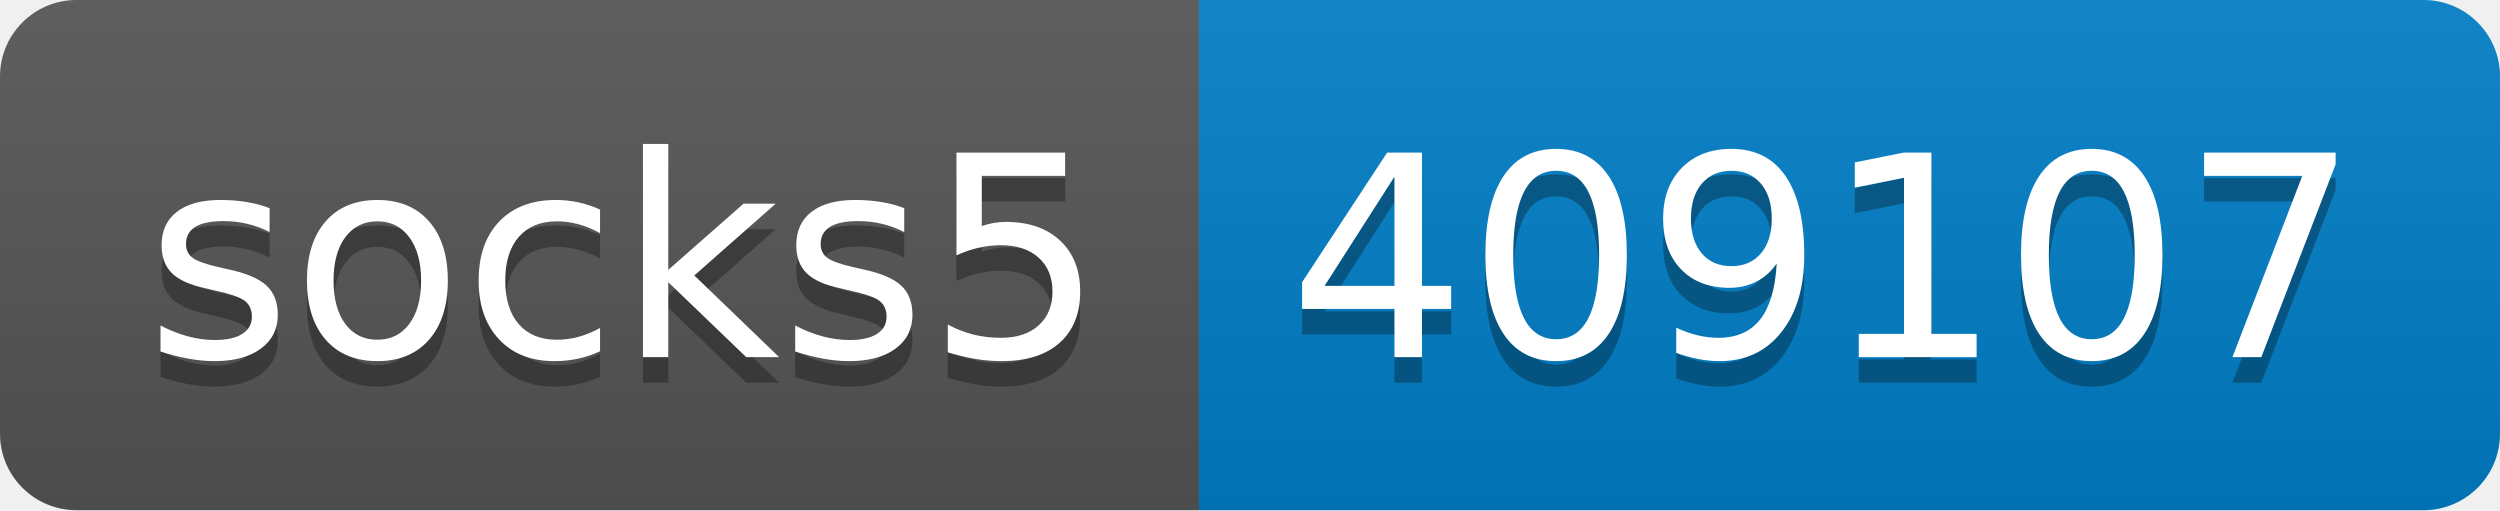
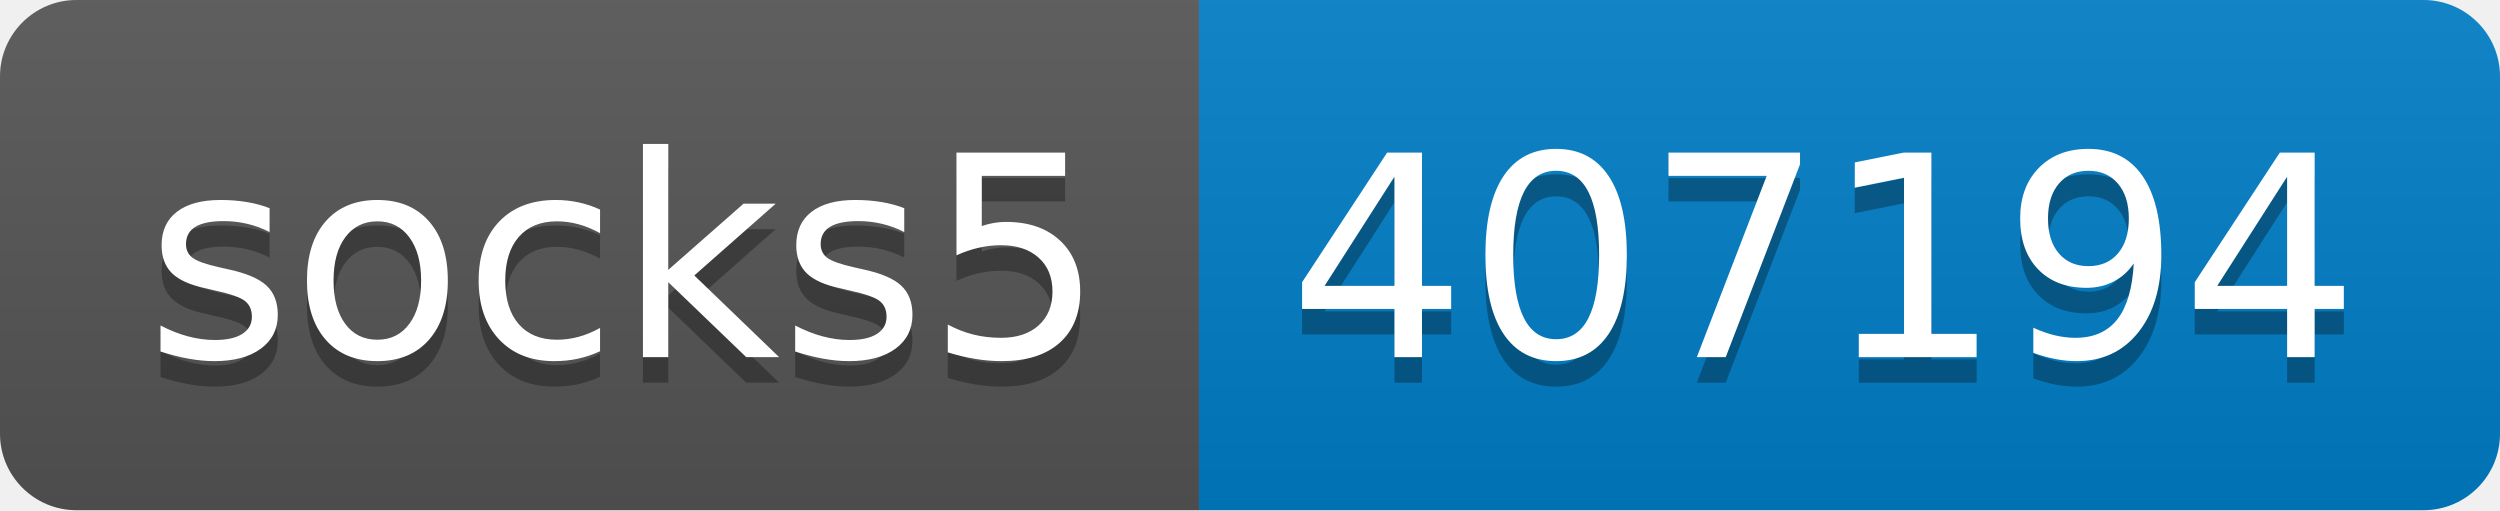
- <svg xmlns="http://www.w3.org/2000/svg" width="98" height="20" role="img" aria-label="socks5: 409107">
+ <svg xmlns="http://www.w3.org/2000/svg" width="98" height="20" role="img" aria-label="socks5: 407194">
  <linearGradient id="s" x2="0" y2="100%">
    <stop offset="0" stop-color="#bbb" stop-opacity=".1" />
    <stop offset="1" stop-opacity=".1" />
  </linearGradient>
  <clipPath id="r">
    <rect width="98" height="20" rx="3" fill="#fff" />
  </clipPath>
  <g clip-path="url(#r)">
    <rect width="47" height="20" fill="#555" />
    <rect x="47" width="51" height="20" fill="#007ec6" />
    <rect width="98" height="20" fill="url(#s)" />
  </g>
  <g fill="#fff" text-anchor="middle" font-family="Verdana,Geneva,DejaVu Sans,sans-serif" text-rendering="geometricPrecision" font-size="110">
    <text aria-hidden="true" x="245" y="150" fill="#010101" fill-opacity=".3" transform="scale(.1)" textLength="370">socks5</text>
    <text x="245" y="140" transform="scale(.1)" fill="#fff" textLength="370">socks5</text>
-     <text aria-hidden="true" x="715" y="150" fill="#010101" fill-opacity=".3" transform="scale(.1)" textLength="410">409107</text>
-     <text x="715" y="140" transform="scale(.1)" fill="#fff" textLength="410">409107</text>
+     <text aria-hidden="true" x="715" y="150" fill="#010101" fill-opacity=".3" transform="scale(.1)" textLength="410">407194</text>
+     <text x="715" y="140" transform="scale(.1)" fill="#fff" textLength="410">407194</text>
  </g>
</svg>
